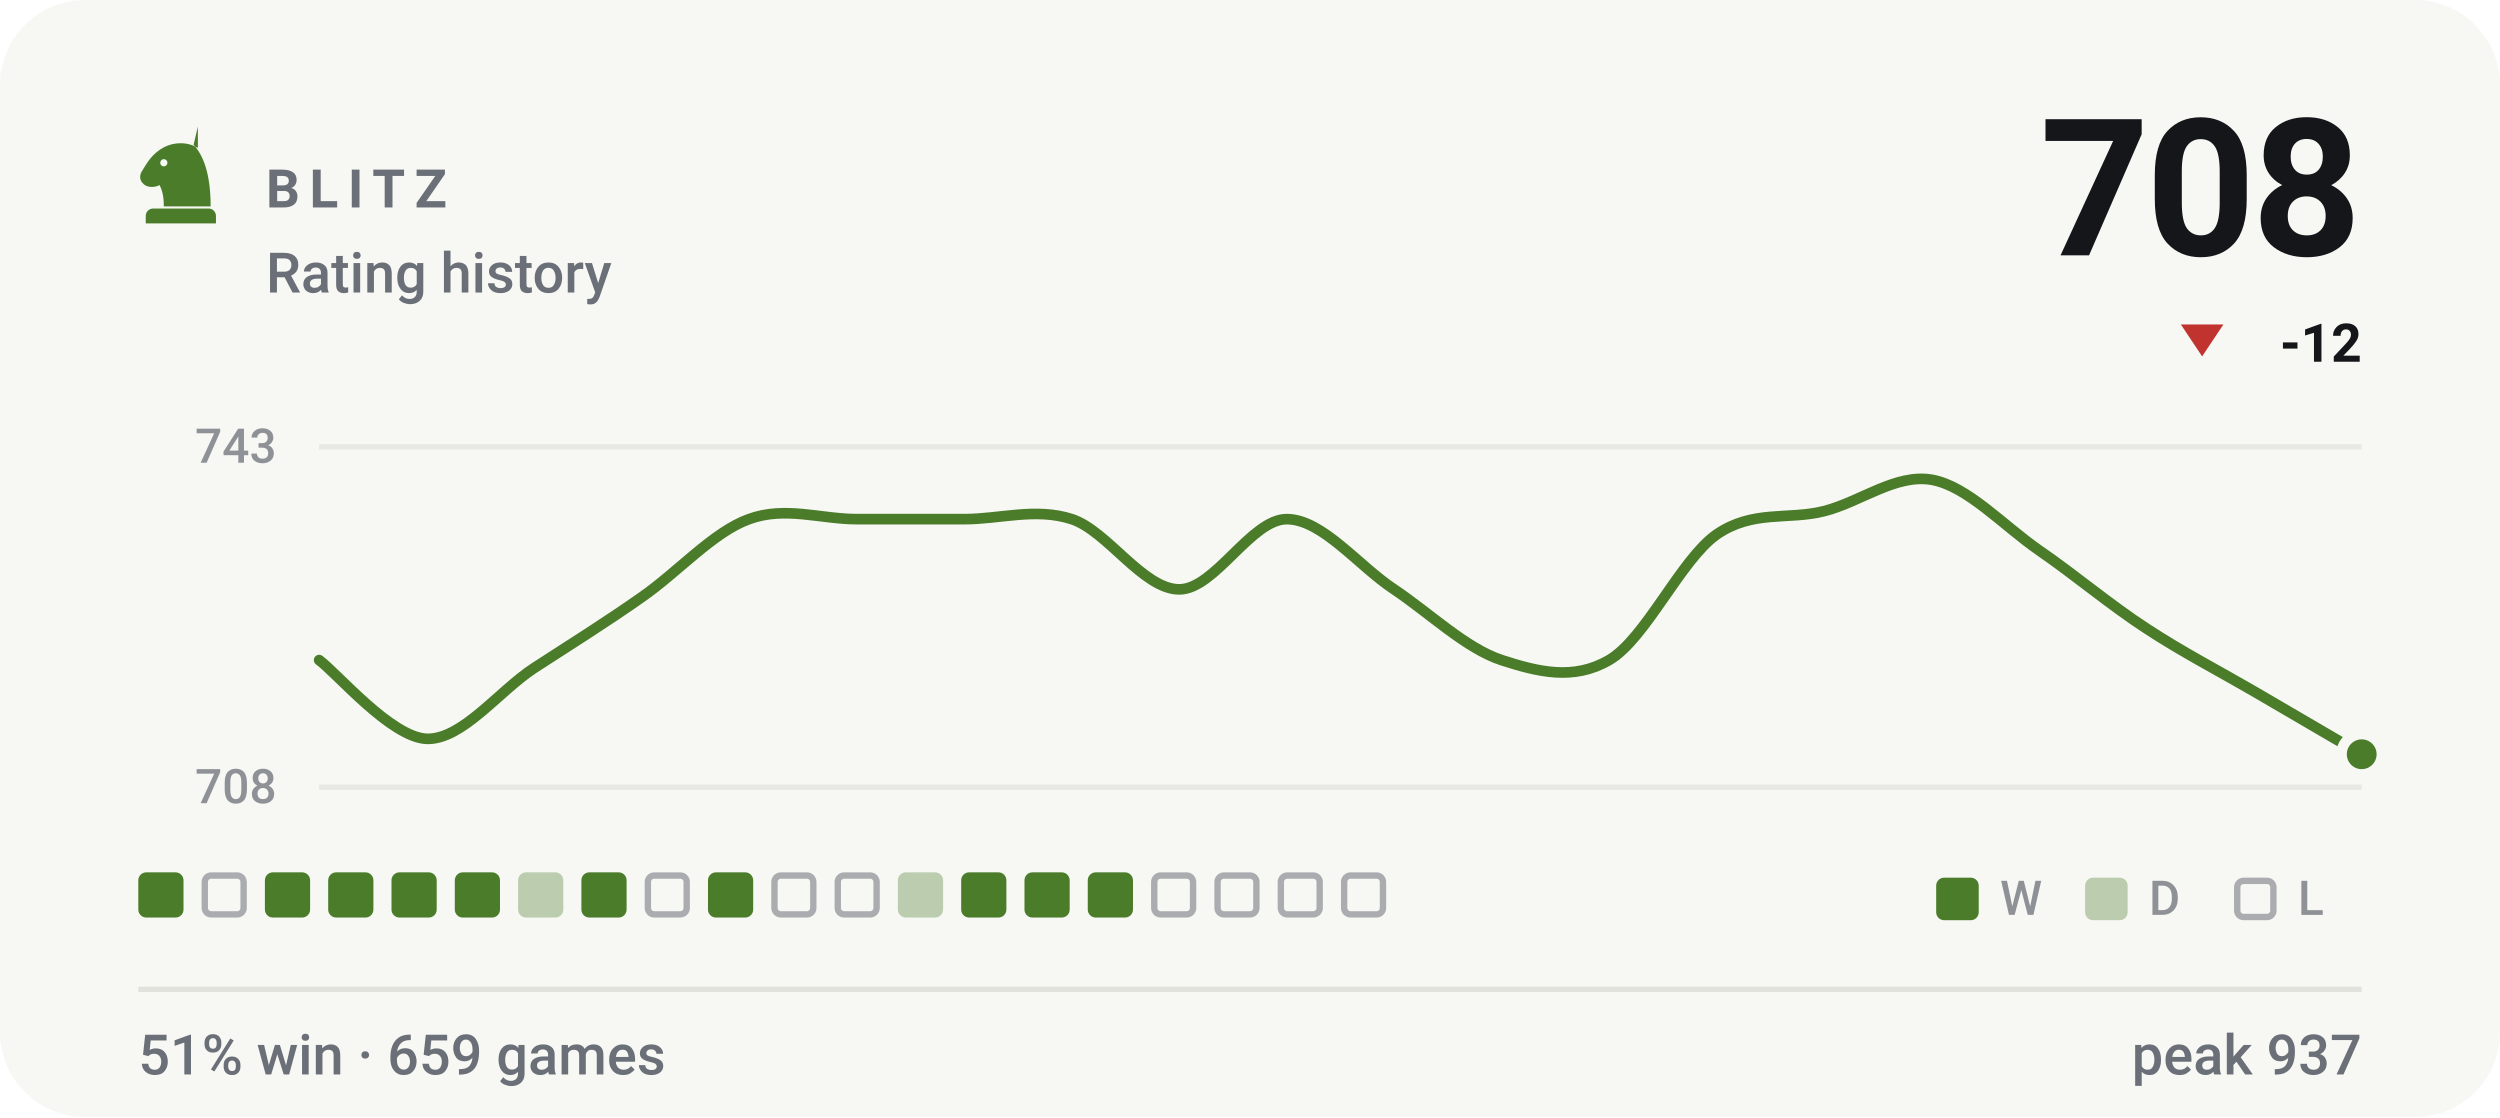
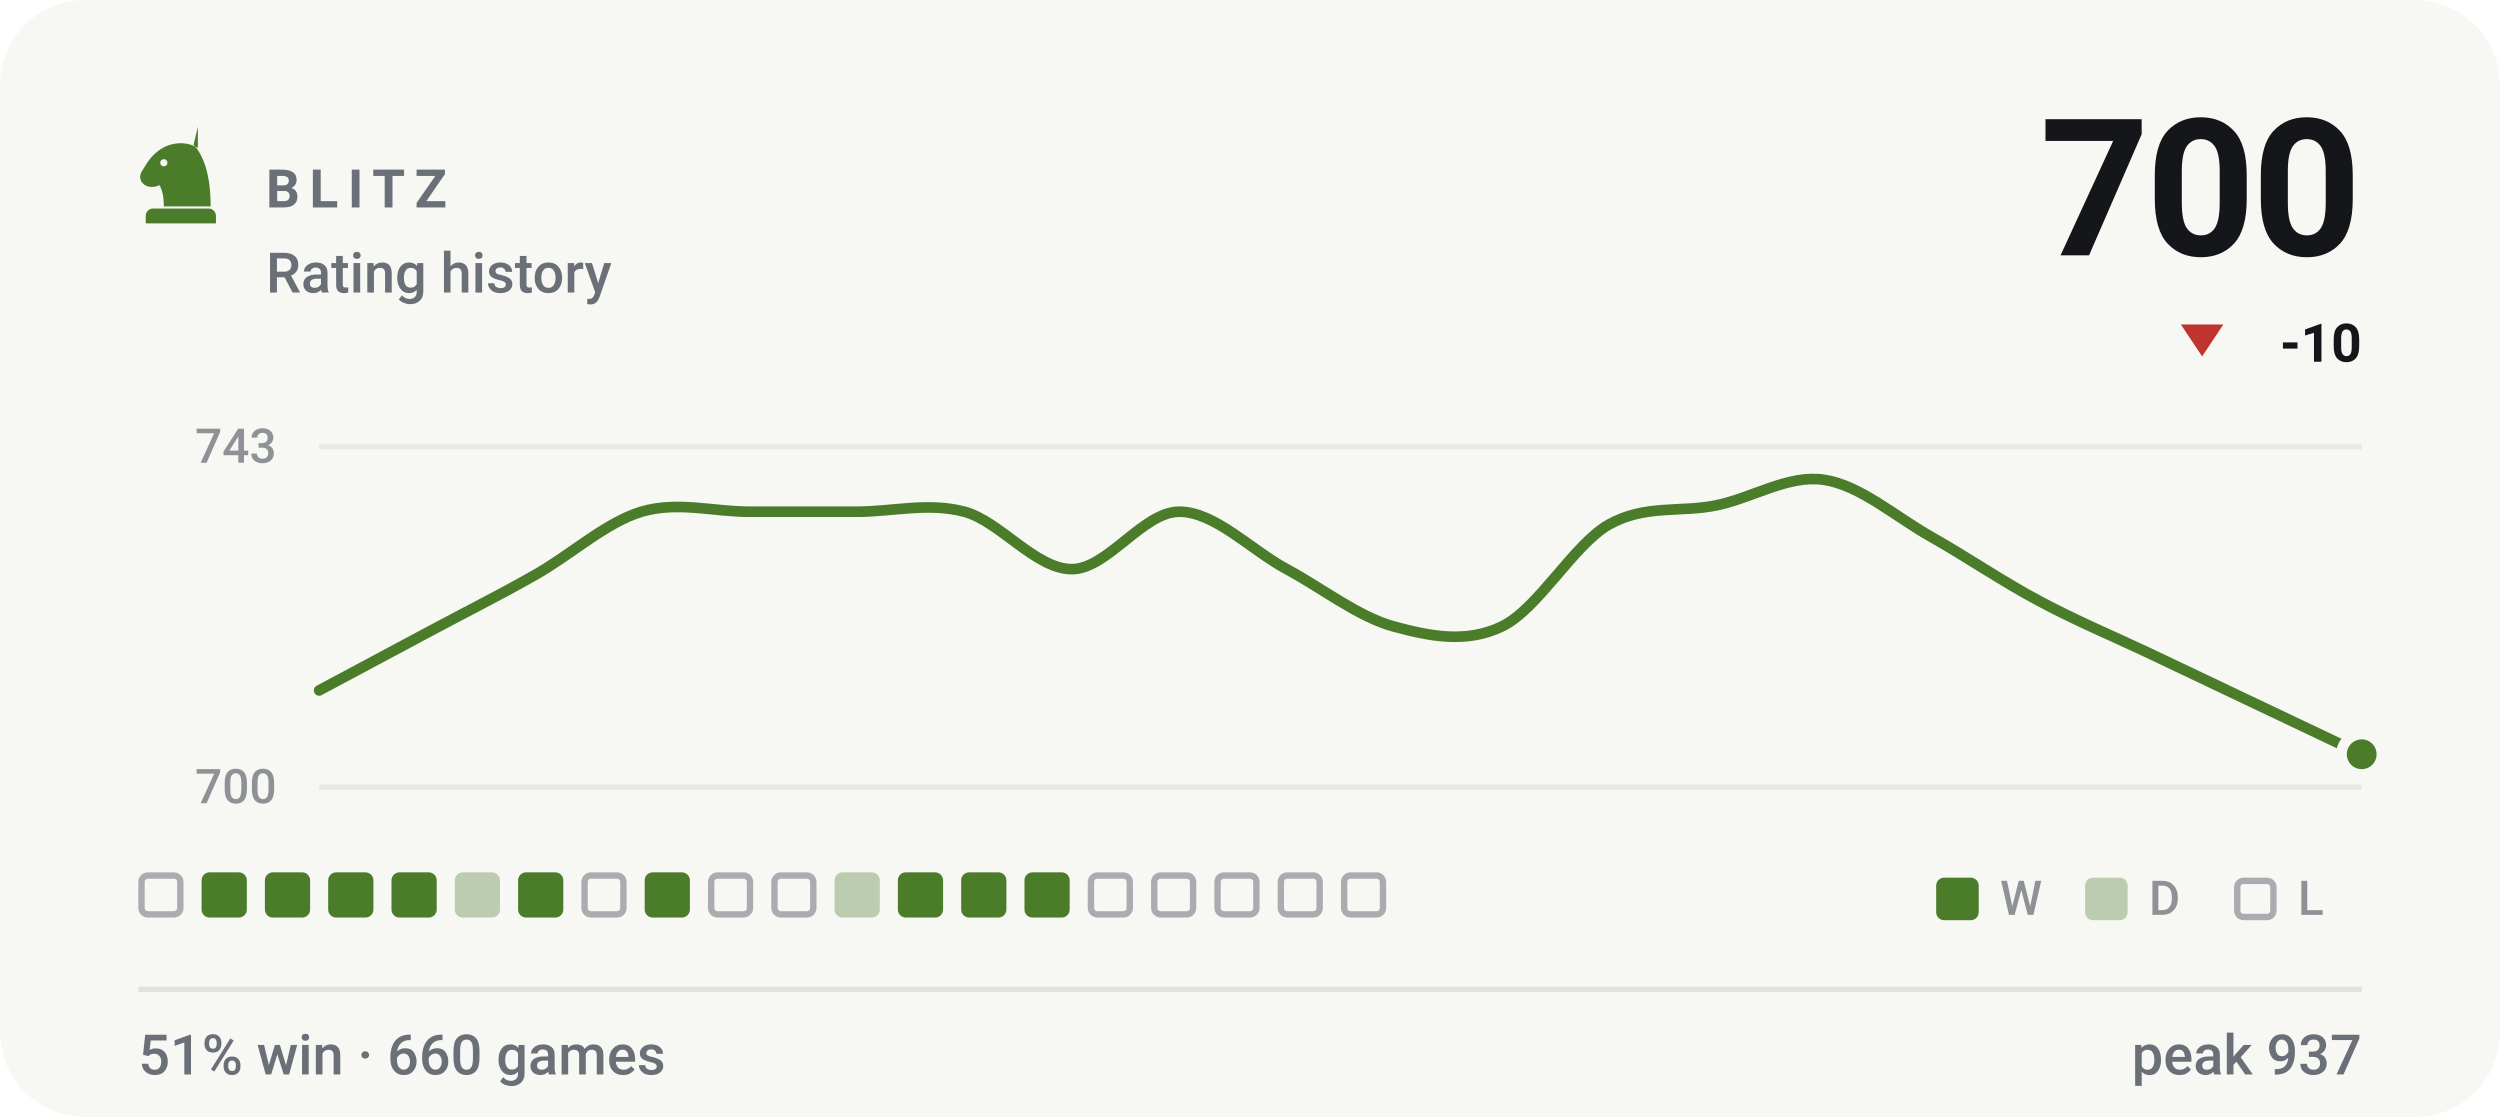
- <svg xmlns="http://www.w3.org/2000/svg" viewBox="0 0 470 210" width="470" height="210" role="img" aria-label="BLITZ rating history, currently 708, 51% win rate over 659 games">
+ <svg xmlns="http://www.w3.org/2000/svg" viewBox="0 0 470 210" width="470" height="210" role="img" aria-label="BLITZ rating history, currently 700, 51% win rate over 660 games">
  <style>svg{font-family:-apple-system,BlinkMacSystemFont,'Segoe UI',Roboto,'Helvetica Neue',Arial,sans-serif}text{fill:#14161a;white-space:pre}.bg{fill:#f7f7f4}.acc{fill:#4a7c2a}.win{fill:#0d8659}.draw{fill:#7c7f85}.loss{fill:#c0332f}.lbl{font-size:10px;font-weight:600;letter-spacing:.18em;fill:#6b7078}.cap{font-size:10.5px;font-weight:500;fill:#6b7078}.num{font-family:-apple-system,BlinkMacSystemFont,'Segoe UI',Roboto,'Helvetica Neue',Arial,sans-serif;font-weight:700;letter-spacing:-.02em}.tick{font-size:9px;font-weight:500;fill:#6b7078;opacity:.75}.dl{font-size:10px;font-weight:600}.rule{stroke:#e2e2dc;stroke-width:1;fill:none}.grid{stroke:#e2e2dc;stroke-width:1;fill:none;opacity:.7}.ln{fill:none;stroke:#4a7c2a;stroke-width:2;stroke-linecap:round;stroke-linejoin:round}.ring{stroke:#f7f7f4;stroke-width:2}.hollow{fill:none;stroke-width:1.5}.sq{fill:#14161a;opacity:.035}</style>
  <rect class="bg" width="470" height="210" rx="16" />
  <g class="acc" transform="translate(24.0,22.8) scale(0.2)">
    <path fill-rule="evenodd" d="M66 5l-4 17c9 10 16 27 16 58H34c0-8-1-14-4-20-6 3-13 2-16-2-3-3-3-8 0-12 3-5 6-10 10-14 6-6 13-10 21-11 7-1 14 0 21 4zM37.4 39a3.4 3.4 0 1 0-6.8 0 3.4 3.4 0 1 0 6.8 0zM24 82h52c3.9 0 7 3.1 7 7v7H17v-7c0-3.9 3.1-7 7-7z" />
  </g>
  <text class="lbl" x="50" y="39">BLITZ</text>
  <text class="cap" x="50" y="55">Rating history</text>
-   <text class="num" x="444" y="48" text-anchor="end" style="font-size:36px">708</text>
+   <text class="num" x="444" y="48" text-anchor="end" style="font-size:36px">700</text>
  <path fill="#c0332f" d="M414 67L418 61H410Z" />
-   <text class="dl" x="444" y="68" text-anchor="end" fill="#c0332f">-12</text>
+   <text class="dl" x="444" y="68" text-anchor="end" fill="#c0332f">-10</text>
  <line class="grid" x1="60" y1="84" x2="444" y2="84" />
  <line class="grid" x1="60" y1="148" x2="444" y2="148" />
  <text class="tick" x="52" y="87" text-anchor="end">743</text>
-   <text class="tick" x="52" y="151" text-anchor="end">708</text>
-   <path class="ln" d="M60.0 124.1C63.4 126.6 73.5 138.6 80.2 138.9C86.9 139.1 93.7 130.0 100.4 125.6C107.2 121.2 113.9 117.0 120.6 112.3C127.4 107.6 134.1 100.0 140.8 97.6C147.6 95.1 154.3 97.6 161.1 97.6C167.8 97.6 174.5 97.6 181.3 97.6C188.0 97.6 194.7 95.4 201.5 97.6C208.2 99.8 214.9 110.8 221.7 110.8C228.4 110.8 235.2 97.6 241.9 97.6C248.6 97.6 255.4 106.4 262.1 110.8C268.8 115.3 275.6 121.9 282.3 124.1C289.1 126.3 295.8 128.0 302.5 124.1C309.3 120.2 316.0 105.2 322.7 100.5C329.5 95.8 336.2 97.8 342.9 96.1C349.7 94.4 356.4 89.0 363.2 90.2C369.9 91.4 376.6 98.8 383.4 103.5C390.1 108.1 396.8 113.8 403.6 118.2C410.3 122.6 417.1 126.1 423.8 130.0C430.5 133.9 440.6 139.8 444.0 141.8" />
+   <text class="tick" x="52" y="151" text-anchor="end">700</text>
+   <path class="ln" d="M60.0 129.8C63.4 128.0 73.5 122.6 80.2 119.0C86.9 115.4 93.7 112.0 100.4 108.2C107.2 104.4 113.9 98.2 120.6 96.2C127.4 94.2 134.1 96.2 140.8 96.2C147.6 96.2 154.3 96.2 161.1 96.2C167.8 96.2 174.5 94.4 181.3 96.2C188.0 98.0 194.7 107.0 201.5 107.0C208.2 107.0 214.9 96.2 221.7 96.2C228.4 96.2 235.2 103.4 241.9 107.0C248.6 110.6 255.4 116.0 262.1 117.8C268.8 119.6 275.6 121.0 282.3 117.8C289.1 114.6 295.8 102.4 302.5 98.6C309.3 94.8 316.0 96.4 322.7 95.0C329.5 93.6 336.2 89.2 342.9 90.2C349.7 91.2 356.4 97.2 363.2 101.0C369.9 104.8 376.6 109.4 383.4 113.0C390.1 116.6 396.8 119.4 403.6 122.6C410.3 125.8 417.1 129.0 423.8 132.2C430.5 135.4 440.6 140.2 444.0 141.8" />
  <circle class="acc ring" cx="444.0" cy="141.8" r="3.8" />
-   <rect x="26.0" y="164" width="8.5" height="8.5" rx="1.5" fill="#4a7c2a" />
-   <rect x="38.5" y="164.6" width="7.3" height="7.3" rx="1.2" fill="none" stroke="#6b7078" stroke-width="1.2" opacity=".55" />
+   <rect x="26.6" y="164.6" width="7.3" height="7.3" rx="1.2" fill="none" stroke="#6b7078" stroke-width="1.2" opacity=".55" />
+   <rect x="37.9" y="164" width="8.5" height="8.5" rx="1.5" fill="#4a7c2a" />
  <rect x="49.8" y="164" width="8.5" height="8.5" rx="1.5" fill="#4a7c2a" />
  <rect x="61.7" y="164" width="8.5" height="8.5" rx="1.5" fill="#4a7c2a" />
  <rect x="73.6" y="164" width="8.5" height="8.5" rx="1.5" fill="#4a7c2a" />
-   <rect x="85.5" y="164" width="8.5" height="8.5" rx="1.5" fill="#4a7c2a" />
-   <rect x="97.4" y="164" width="8.5" height="8.5" rx="1.5" fill="#4a7c2a" opacity=".34" />
-   <rect x="109.3" y="164" width="8.5" height="8.5" rx="1.5" fill="#4a7c2a" />
-   <rect x="121.8" y="164.6" width="7.3" height="7.3" rx="1.2" fill="none" stroke="#6b7078" stroke-width="1.2" opacity=".55" />
-   <rect x="133.1" y="164" width="8.5" height="8.5" rx="1.5" fill="#4a7c2a" />
+   <rect x="85.5" y="164" width="8.5" height="8.5" rx="1.5" fill="#4a7c2a" opacity=".34" />
+   <rect x="97.4" y="164" width="8.5" height="8.5" rx="1.5" fill="#4a7c2a" />
+   <rect x="109.9" y="164.6" width="7.3" height="7.3" rx="1.2" fill="none" stroke="#6b7078" stroke-width="1.2" opacity=".55" />
+   <rect x="121.2" y="164" width="8.5" height="8.5" rx="1.5" fill="#4a7c2a" />
+   <rect x="133.7" y="164.6" width="7.3" height="7.3" rx="1.2" fill="none" stroke="#6b7078" stroke-width="1.2" opacity=".55" />
  <rect x="145.6" y="164.6" width="7.3" height="7.3" rx="1.2" fill="none" stroke="#6b7078" stroke-width="1.2" opacity=".55" />
-   <rect x="157.5" y="164.6" width="7.3" height="7.3" rx="1.2" fill="none" stroke="#6b7078" stroke-width="1.2" opacity=".55" />
-   <rect x="168.8" y="164" width="8.5" height="8.5" rx="1.5" fill="#4a7c2a" opacity=".34" />
+   <rect x="156.9" y="164" width="8.5" height="8.5" rx="1.5" fill="#4a7c2a" opacity=".34" />
+   <rect x="168.8" y="164" width="8.5" height="8.5" rx="1.5" fill="#4a7c2a" />
  <rect x="180.7" y="164" width="8.5" height="8.5" rx="1.5" fill="#4a7c2a" />
  <rect x="192.6" y="164" width="8.5" height="8.5" rx="1.5" fill="#4a7c2a" />
-   <rect x="204.5" y="164" width="8.5" height="8.5" rx="1.5" fill="#4a7c2a" />
+   <rect x="205.1" y="164.6" width="7.3" height="7.3" rx="1.2" fill="none" stroke="#6b7078" stroke-width="1.2" opacity=".55" />
  <rect x="217.0" y="164.6" width="7.3" height="7.3" rx="1.2" fill="none" stroke="#6b7078" stroke-width="1.2" opacity=".55" />
  <rect x="228.9" y="164.6" width="7.3" height="7.3" rx="1.2" fill="none" stroke="#6b7078" stroke-width="1.2" opacity=".55" />
  <rect x="240.8" y="164.6" width="7.3" height="7.3" rx="1.2" fill="none" stroke="#6b7078" stroke-width="1.2" opacity=".55" />
  <rect x="252.7" y="164.6" width="7.3" height="7.3" rx="1.2" fill="none" stroke="#6b7078" stroke-width="1.2" opacity=".55" />
  <rect x="364" y="165" width="8" height="8" rx="1.5" fill="#4a7c2a" />
  <text class="tick" x="376" y="172">W</text>
  <rect x="392" y="165" width="8" height="8" rx="1.5" fill="#4a7c2a" opacity=".34" />
  <text class="tick" x="404" y="172">D</text>
  <rect x="420.6" y="165.6" width="6.8" height="6.8" rx="1.2" fill="none" stroke="#6b7078" stroke-width="1.2" opacity=".55" />
  <text class="tick" x="432" y="172">L</text>
  <line class="rule" x1="26" y1="186" x2="444" y2="186" />
-   <text class="cap" x="26" y="202">51% win · 659 games</text>
+   <text class="cap" x="26" y="202">51% win · 660 games</text>
  <text class="cap" x="444" y="202" text-anchor="end">peak 937</text>
</svg>
